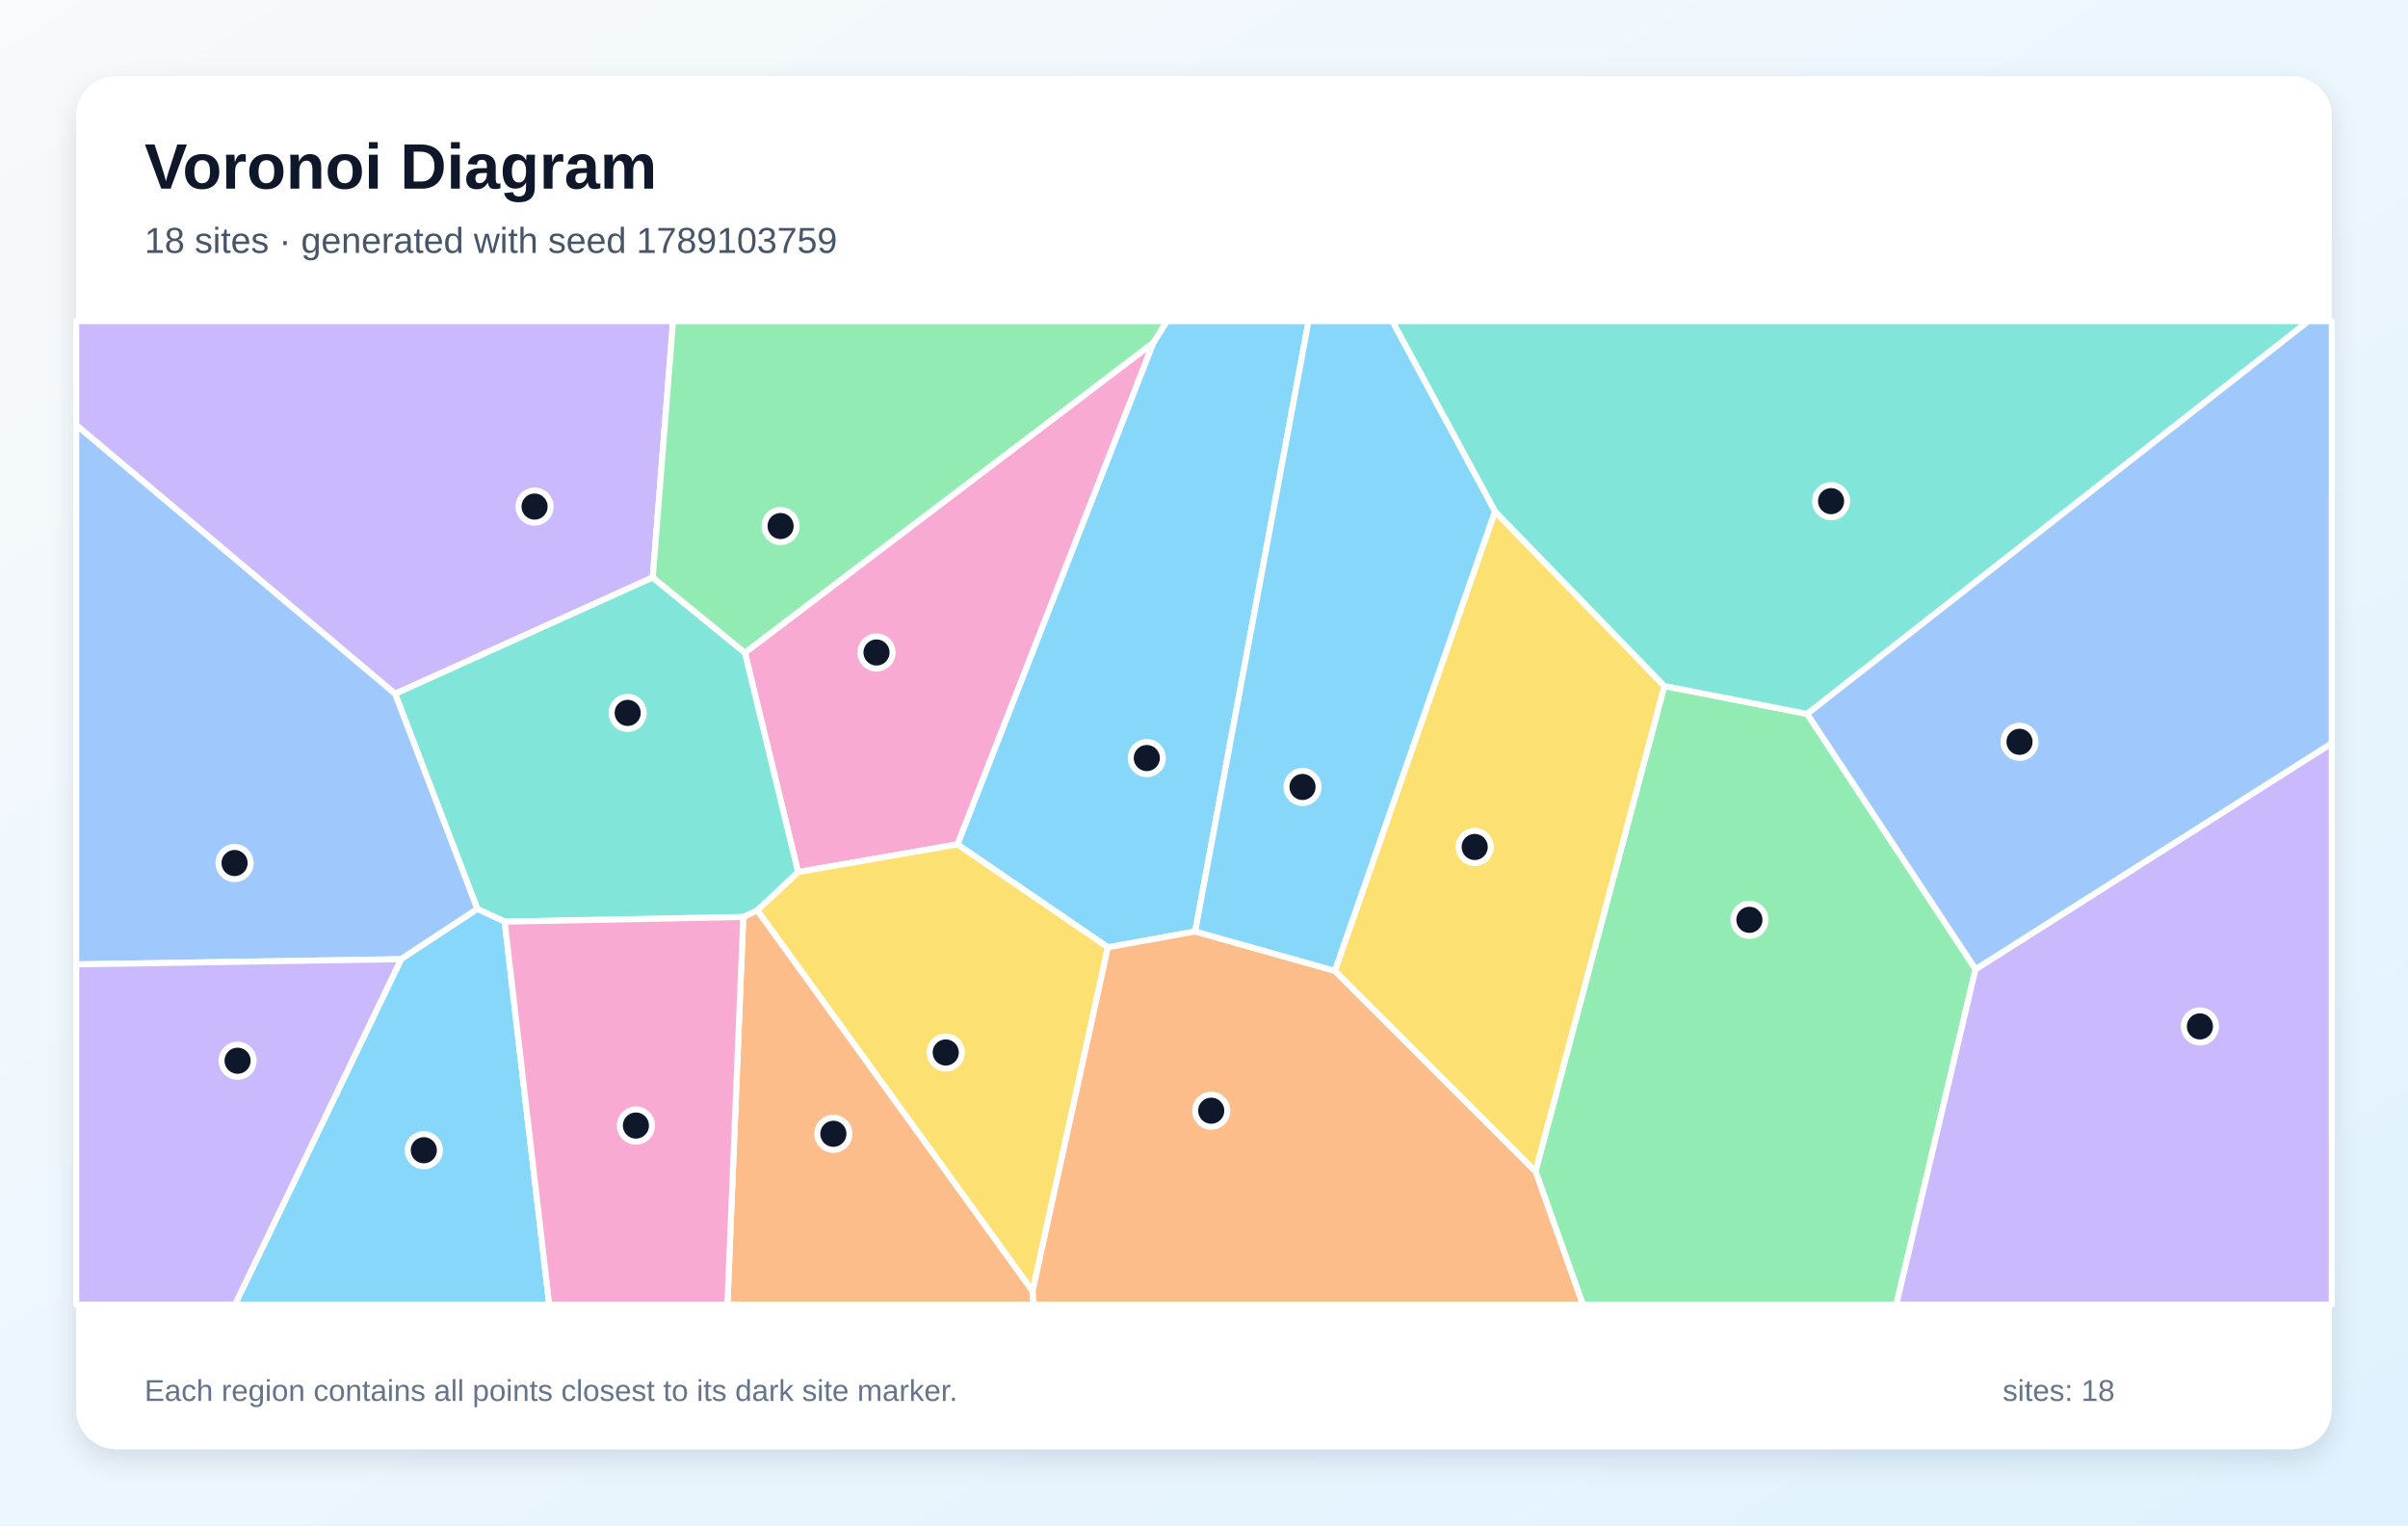
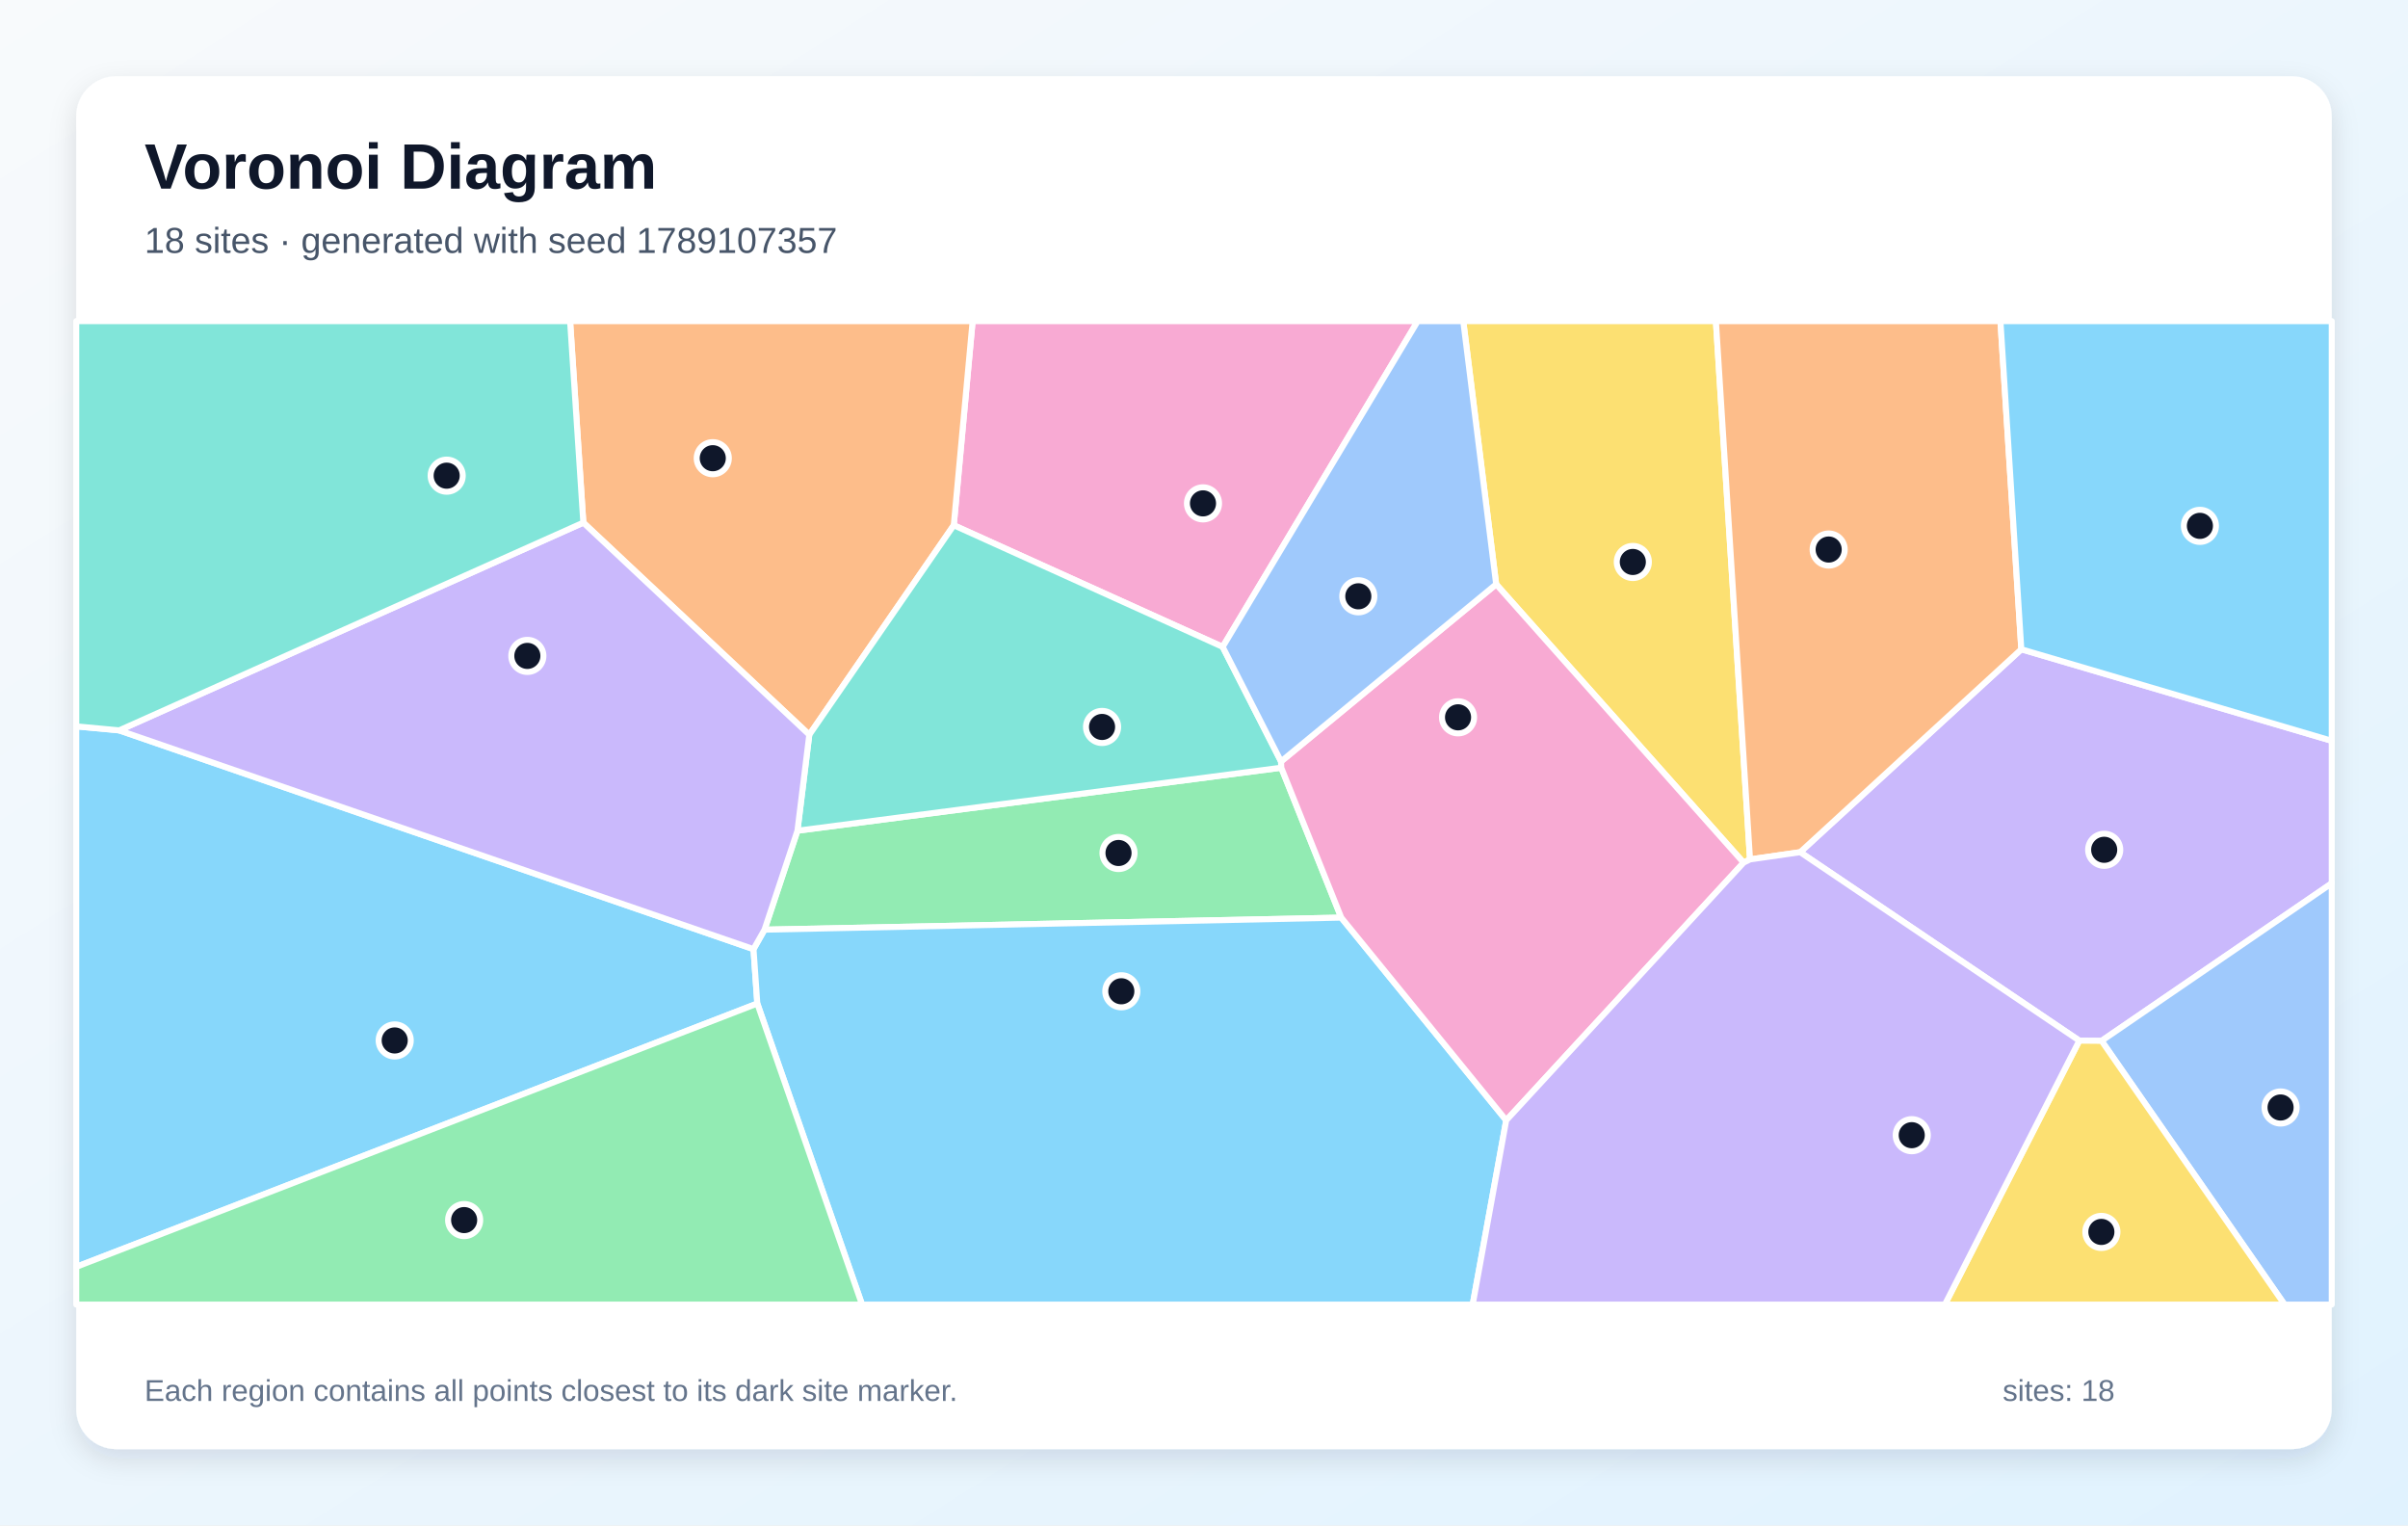
<svg xmlns="http://www.w3.org/2000/svg" width="1200" height="760" viewBox="0 0 1200 760" role="img" aria-labelledby="title description">
  <defs>
    <linearGradient id="background" x1="0" y1="0" x2="1" y2="1">
      <stop stop-color="#F8FAFC" />
      <stop offset="1" stop-color="#E0F2FE" />
    </linearGradient>
    <filter id="shadow" x="-10%" y="-10%" width="120%" height="120%">
      <feDropShadow dx="0" dy="5" stdDeviation="7" flood-color="#0F172A" flood-opacity=".12" />
    </filter>
  </defs>
  <rect width="1200" height="760" fill="url(#background)" />
  <rect x="38" y="38" width="1124" height="684" rx="20" fill="#FFFFFF" filter="url(#shadow)" />
  <g font-family="Arial, sans-serif">
    <text x="72" y="94" font-size="32" font-weight="700" fill="#0F172A">Voronoi Diagram</text>
-     <text x="72" y="126" font-size="18" fill="#475569">18 sites · generated with seed 1789103759</text>
+     <text x="72" y="126" font-size="18" fill="#475569">18 sites · generated with seed 1789107357</text>
  </g>
  <g stroke="#FFFFFF" stroke-width="3" stroke-linejoin="round">
-     <polygon points="595.6,464.1 552.1,472.0 477.1,420.7 574.7,170.8 581.5,160.0 652.1,160.0" fill="#38BDF8" fill-opacity="0.60" />
-     <polygon points="325.3,287.7 196.9,345.7 38.0,211.8 38.0,160.0 335.4,160.0" fill="#A78BFA" fill-opacity="0.60" />
-     <polygon points="397.7,434.5 371.2,325.2 574.7,170.8 477.1,420.7" fill="#F472B6" fill-opacity="0.60" />
-     <polygon points="370.4,456.9 377.4,453.5 514.6,643.2 515.0,650.0 362.5,650.0" fill="#FB923C" fill-opacity="0.60" />
-     <polygon points="514.6,643.2 377.4,453.5 397.7,434.5 477.1,420.7 552.1,472.0" fill="#FACC15" fill-opacity="0.60" />
-     <polygon points="765.2,583.6 829.4,341.8 900.6,355.7 984.5,482.9 945.0,650.0 788.8,650.0" fill="#4ADE80" fill-opacity="0.60" />
-     <polygon points="377.4,453.5 370.4,456.9 251.5,459.2 237.9,452.9 196.9,345.7 325.3,287.7 371.2,325.2 397.7,434.5" fill="#2DD4BF" fill-opacity="0.60" />
-     <polygon points="199.9,477.9 38.0,480.5 38.0,211.8 196.9,345.7 237.9,452.9" fill="#60A5FA" fill-opacity="0.60" />
-     <polygon points="199.9,477.9 237.9,452.9 251.5,459.2 273.7,650.0 117.1,650.0" fill="#38BDF8" fill-opacity="0.60" />
-     <polygon points="984.5,482.9 1162.0,370.3 1162.0,650.0 945.0,650.0" fill="#A78BFA" fill-opacity="0.60" />
-     <polygon points="251.5,459.2 370.4,456.9 362.5,650.0 273.7,650.0" fill="#F472B6" fill-opacity="0.60" />
-     <polygon points="514.6,643.2 552.1,472.0 595.6,464.1 665.2,483.7 765.2,583.6 788.8,650.0 515.0,650.0" fill="#FB923C" fill-opacity="0.60" />
-     <polygon points="665.2,483.7 745.0,254.8 829.4,341.8 765.2,583.6" fill="#FACC15" fill-opacity="0.60" />
-     <polygon points="371.2,325.2 325.3,287.7 335.4,160.0 581.5,160.0 574.7,170.8" fill="#4ADE80" fill-opacity="0.60" />
-     <polygon points="900.6,355.7 829.4,341.8 745.0,254.8 693.8,160.0 1150.4,160.0" fill="#2DD4BF" fill-opacity="0.60" />
-     <polygon points="984.5,482.9 900.6,355.7 1150.4,160.0 1162.0,160.0 1162.0,370.3" fill="#60A5FA" fill-opacity="0.60" />
-     <polygon points="745.0,254.8 665.2,483.7 595.6,464.1 652.1,160.0 693.8,160.0" fill="#38BDF8" fill-opacity="0.60" />
-     <polygon points="38.0,480.5 199.9,477.9 117.1,650.0 38.0,650.0" fill="#A78BFA" fill-opacity="0.60" />
+     <polygon points="38.0,631.2 38.0,361.9 59.4,363.9 375.5,472.9 377.4,500.0" fill="#38BDF8" fill-opacity="0.60" />
+     <polygon points="1036.2,518.5 897.1,424.6 1007.3,323.5 1162.0,369.1 1162.0,440.1 1047.3,518.6" fill="#A78BFA" fill-opacity="0.60" />
+     <polygon points="609.3,322.3 475.3,261.7 484.7,160.0 706.5,160.0" fill="#F472B6" fill-opacity="0.60" />
+     <polygon points="475.3,261.7 403.3,366.1 290.7,260.4 284.1,160.0 484.7,160.0" fill="#FB923C" fill-opacity="0.60" />
+     <polygon points="872.1,428.2 868.9,429.8 745.6,291.1 729.2,160.0 855.1,160.0" fill="#FACC15" fill-opacity="0.60" />
+     <polygon points="668.4,457.2 381.0,463.2 397.4,413.9 638.5,382.5" fill="#4ADE80" fill-opacity="0.60" />
+     <polygon points="638.4,379.4 638.5,382.5 397.4,413.9 403.3,366.1 475.3,261.7 609.3,322.3" fill="#2DD4BF" fill-opacity="0.60" />
+     <polygon points="1047.3,518.6 1162.0,440.1 1162.0,650.0 1138.5,650.0" fill="#60A5FA" fill-opacity="0.60" />
+     <polygon points="377.4,500.0 375.5,472.9 381.0,463.2 668.4,457.2 750.6,558.2 733.9,650.0 429.6,650.0" fill="#38BDF8" fill-opacity="0.60" />
+     <polygon points="290.7,260.4 403.3,366.1 397.4,413.9 381.0,463.2 375.5,472.9 59.4,363.9" fill="#A78BFA" fill-opacity="0.60" />
+     <polygon points="750.6,558.2 668.4,457.2 638.5,382.5 638.4,379.4 745.6,291.1 868.9,429.8" fill="#F472B6" fill-opacity="0.60" />
+     <polygon points="872.1,428.2 855.1,160.0 996.9,160.0 1007.3,323.5 897.1,424.6" fill="#FB923C" fill-opacity="0.60" />
+     <polygon points="1036.2,518.5 1047.3,518.6 1138.5,650.0 969.2,650.0" fill="#FACC15" fill-opacity="0.60" />
+     <polygon points="38.0,631.2 377.4,500.0 429.6,650.0 38.0,650.0" fill="#4ADE80" fill-opacity="0.60" />
+     <polygon points="290.7,260.4 59.4,363.9 38.0,361.9 38.0,160.0 284.1,160.0" fill="#2DD4BF" fill-opacity="0.60" />
+     <polygon points="638.4,379.4 609.3,322.3 706.5,160.0 729.2,160.0 745.6,291.1" fill="#60A5FA" fill-opacity="0.60" />
+     <polygon points="1007.3,323.5 996.9,160.0 1162.0,160.0 1162.0,369.1" fill="#38BDF8" fill-opacity="0.60" />
+     <polygon points="750.6,558.2 868.9,429.8 872.1,428.2 897.1,424.6 1036.2,518.5 969.2,650.0 733.9,650.0" fill="#A78BFA" fill-opacity="0.60" />
  </g>
  <g>
-     <circle cx="571.5" cy="377.7" r="8" fill="#0F172A" stroke="#FFFFFF" stroke-width="3" />
-     <circle cx="266.4" cy="252.4" r="8" fill="#0F172A" stroke="#FFFFFF" stroke-width="3" />
-     <circle cx="436.8" cy="325.1" r="8" fill="#0F172A" stroke="#FFFFFF" stroke-width="3" />
-     <circle cx="415.3" cy="564.9" r="8" fill="#0F172A" stroke="#FFFFFF" stroke-width="3" />
-     <circle cx="471.3" cy="524.4" r="8" fill="#0F172A" stroke="#FFFFFF" stroke-width="3" />
-     <circle cx="871.8" cy="458.3" r="8" fill="#0F172A" stroke="#FFFFFF" stroke-width="3" />
-     <circle cx="312.8" cy="355.2" r="8" fill="#0F172A" stroke="#FFFFFF" stroke-width="3" />
-     <circle cx="116.9" cy="430.0" r="8" fill="#0F172A" stroke="#FFFFFF" stroke-width="3" />
-     <circle cx="211.2" cy="573.1" r="8" fill="#0F172A" stroke="#FFFFFF" stroke-width="3" />
-     <circle cx="1096.3" cy="511.4" r="8" fill="#0F172A" stroke="#FFFFFF" stroke-width="3" />
-     <circle cx="316.9" cy="560.8" r="8" fill="#0F172A" stroke="#FFFFFF" stroke-width="3" />
-     <circle cx="603.6" cy="553.4" r="8" fill="#0F172A" stroke="#FFFFFF" stroke-width="3" />
-     <circle cx="734.9" cy="422.0" r="8" fill="#0F172A" stroke="#FFFFFF" stroke-width="3" />
-     <circle cx="389.0" cy="262.1" r="8" fill="#0F172A" stroke="#FFFFFF" stroke-width="3" />
-     <circle cx="912.5" cy="249.7" r="8" fill="#0F172A" stroke="#FFFFFF" stroke-width="3" />
-     <circle cx="1006.4" cy="369.6" r="8" fill="#0F172A" stroke="#FFFFFF" stroke-width="3" />
-     <circle cx="649.1" cy="392.1" r="8" fill="#0F172A" stroke="#FFFFFF" stroke-width="3" />
-     <circle cx="118.4" cy="528.5" r="8" fill="#0F172A" stroke="#FFFFFF" stroke-width="3" />
+     <circle cx="196.7" cy="518.4" r="8" fill="#0F172A" stroke="#FFFFFF" stroke-width="3" />
+     <circle cx="1048.6" cy="423.4" r="8" fill="#0F172A" stroke="#FFFFFF" stroke-width="3" />
+     <circle cx="599.5" cy="250.8" r="8" fill="#0F172A" stroke="#FFFFFF" stroke-width="3" />
+     <circle cx="355.2" cy="228.3" r="8" fill="#0F172A" stroke="#FFFFFF" stroke-width="3" />
+     <circle cx="813.7" cy="280.0" r="8" fill="#0F172A" stroke="#FFFFFF" stroke-width="3" />
+     <circle cx="557.4" cy="425.0" r="8" fill="#0F172A" stroke="#FFFFFF" stroke-width="3" />
+     <circle cx="549.2" cy="362.2" r="8" fill="#0F172A" stroke="#FFFFFF" stroke-width="3" />
+     <circle cx="1136.5" cy="551.8" r="8" fill="#0F172A" stroke="#FFFFFF" stroke-width="3" />
+     <circle cx="558.8" cy="493.9" r="8" fill="#0F172A" stroke="#FFFFFF" stroke-width="3" />
+     <circle cx="262.8" cy="326.8" r="8" fill="#0F172A" stroke="#FFFFFF" stroke-width="3" />
+     <circle cx="726.6" cy="357.4" r="8" fill="#0F172A" stroke="#FFFFFF" stroke-width="3" />
+     <circle cx="911.3" cy="273.8" r="8" fill="#0F172A" stroke="#FFFFFF" stroke-width="3" />
+     <circle cx="1047.2" cy="613.8" r="8" fill="#0F172A" stroke="#FFFFFF" stroke-width="3" />
+     <circle cx="231.3" cy="607.9" r="8" fill="#0F172A" stroke="#FFFFFF" stroke-width="3" />
+     <circle cx="222.6" cy="237.0" r="8" fill="#0F172A" stroke="#FFFFFF" stroke-width="3" />
+     <circle cx="676.9" cy="297.1" r="8" fill="#0F172A" stroke="#FFFFFF" stroke-width="3" />
+     <circle cx="1096.3" cy="262.0" r="8" fill="#0F172A" stroke="#FFFFFF" stroke-width="3" />
+     <circle cx="952.7" cy="565.6" r="8" fill="#0F172A" stroke="#FFFFFF" stroke-width="3" />
  </g>
  <g font-family="Arial, sans-serif" font-size="15" fill="#64748B">
    <text x="72" y="698">Each region contains all points closest to its dark site marker.</text>
    <text x="998" y="698">sites: 18</text>
  </g>
</svg>
